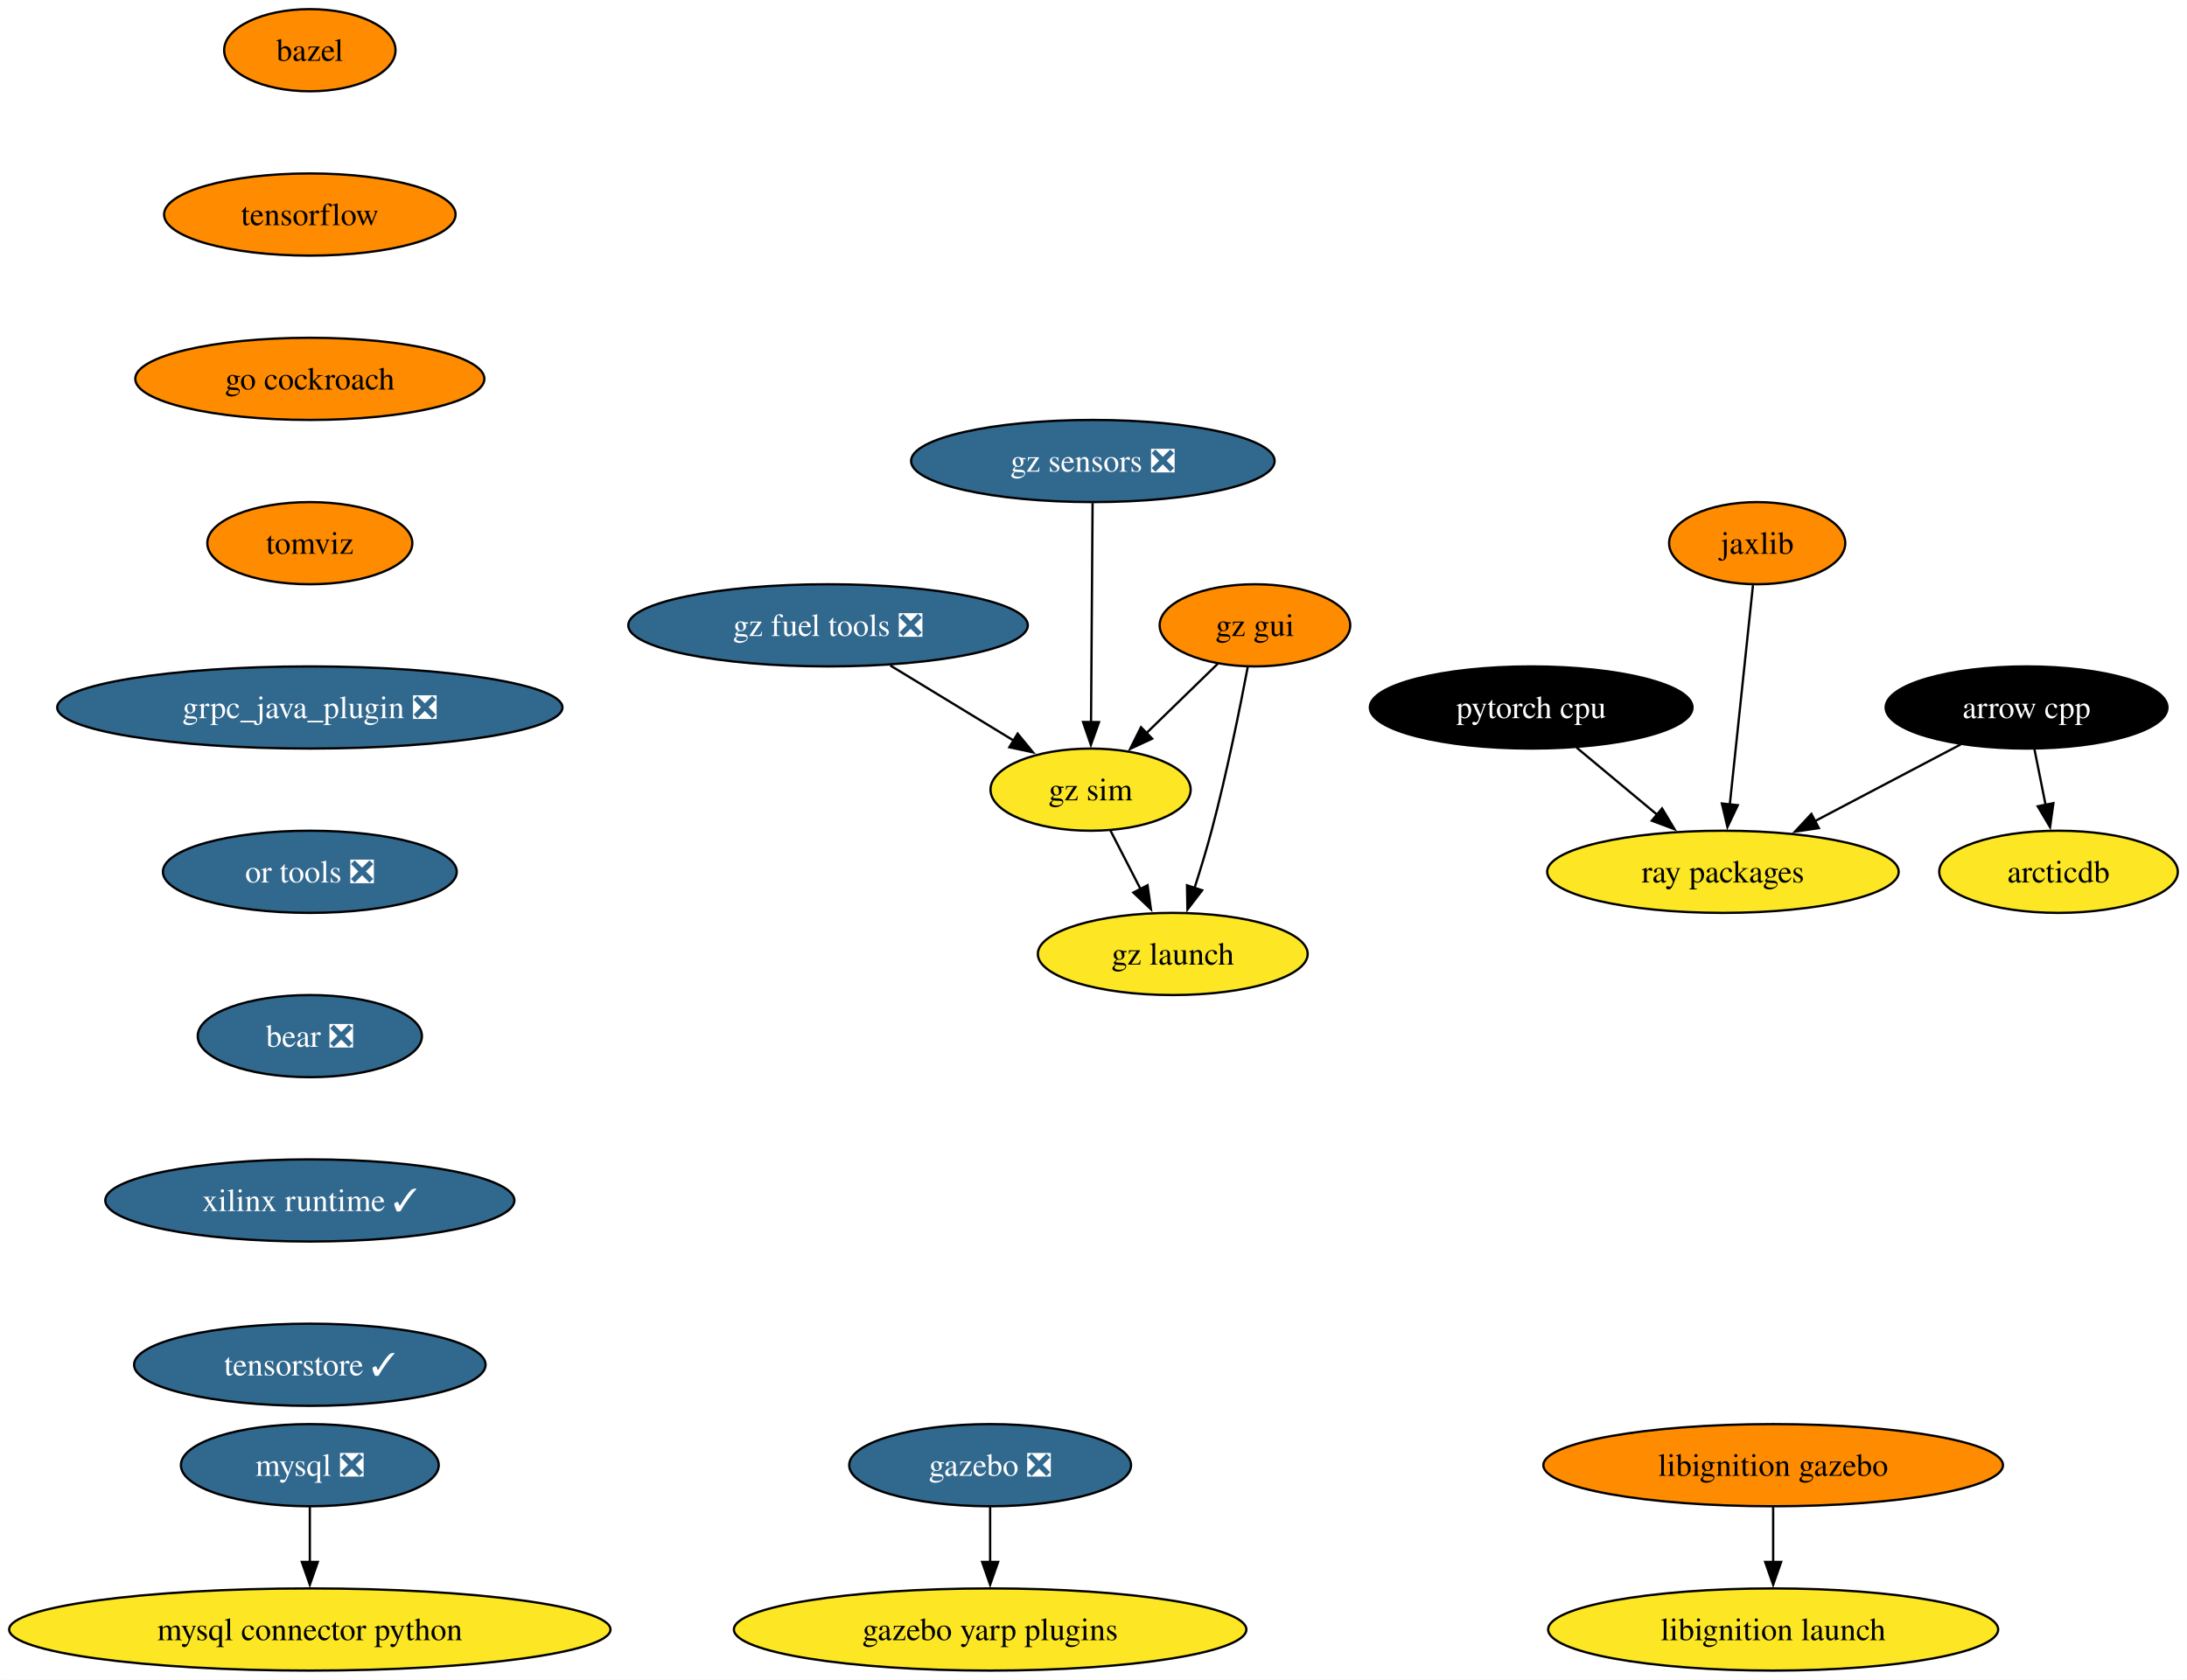
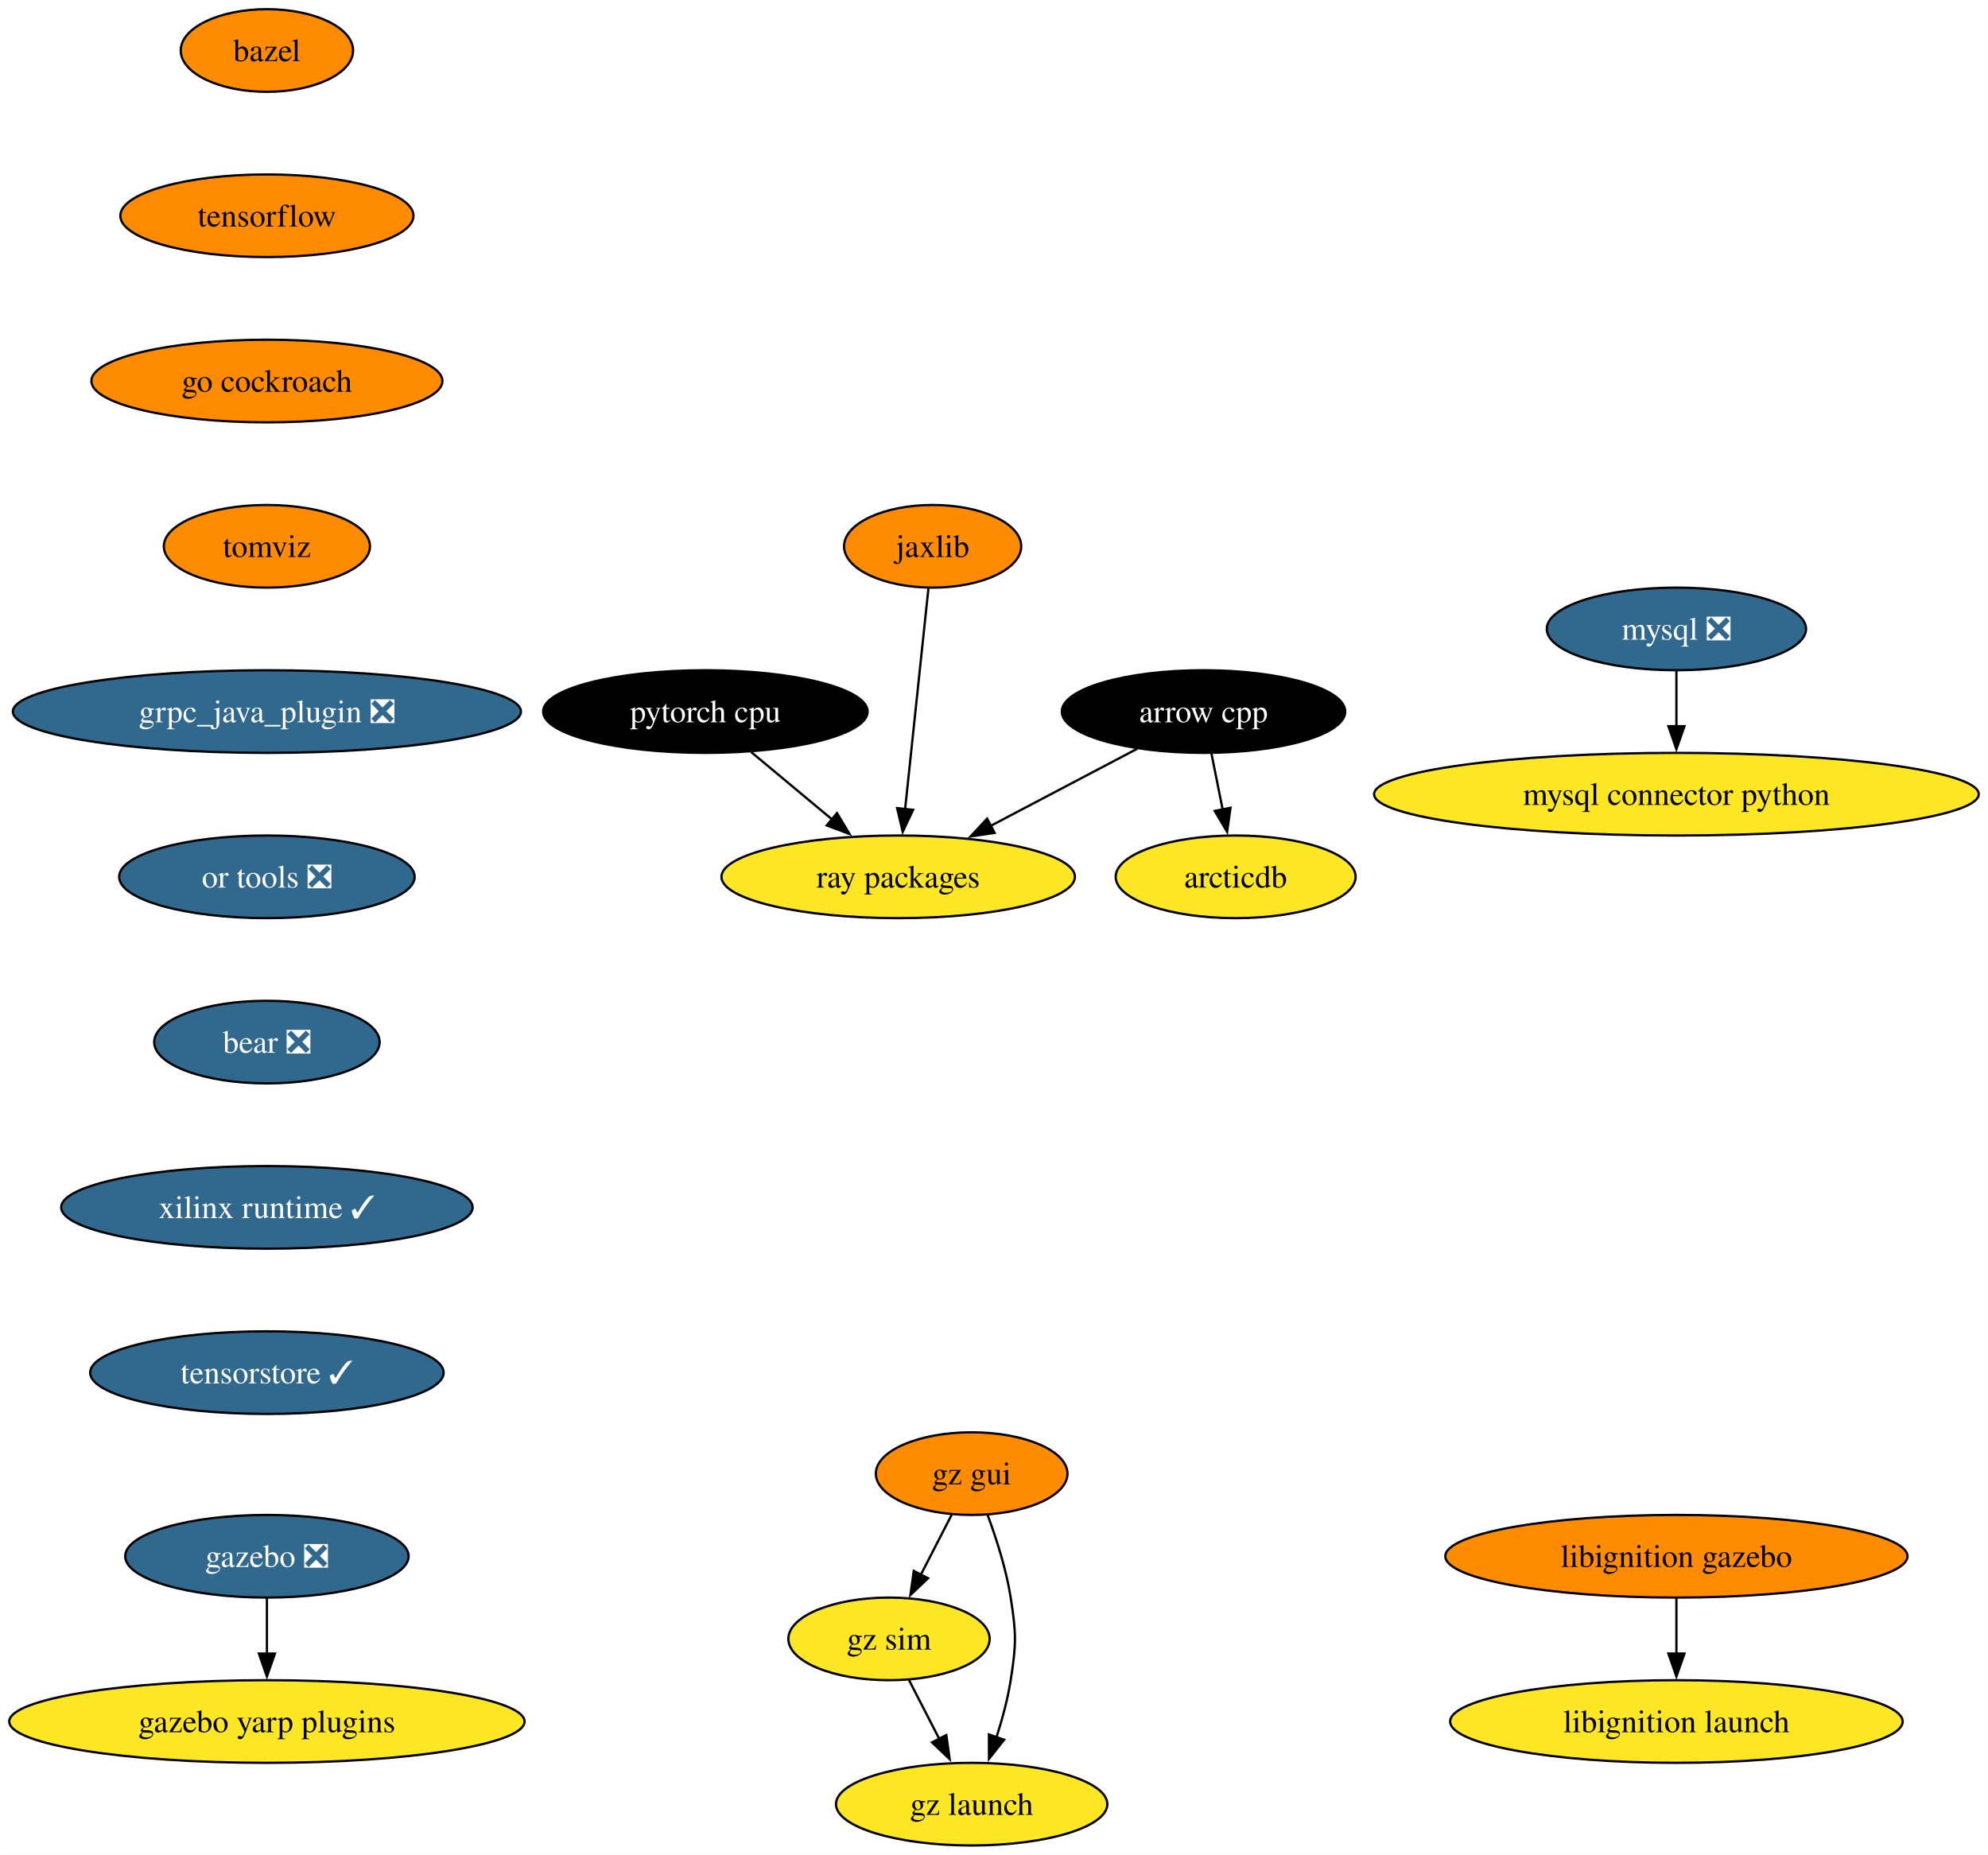
- <svg xmlns="http://www.w3.org/2000/svg" xmlns:xlink="http://www.w3.org/1999/xlink" width="958pt" height="736pt" viewBox="0.00 0.00 957.96 736.00">
-   <g id="graph0" class="graph" transform="scale(1 1) rotate(0) translate(4 732)">
-     <polygon fill="white" stroke="none" points="-4,4 -4,-732 953.96,-732 953.96,4 -4,4" />
+ <svg xmlns="http://www.w3.org/2000/svg" xmlns:xlink="http://www.w3.org/1999/xlink" width="866pt" height="808pt" viewBox="0.00 0.00 865.94 808.00">
+   <g id="graph0" class="graph" transform="scale(1 1) rotate(0) translate(4 804)">
+     <polygon fill="white" stroke="none" points="-4,4 -4,-804 861.94,-804 861.94,4 -4,4" />
    <g id="node1" class="node">
      <g id="a_node1">
        <a xlink:href="https://github.com/conda-forge/arrow-cpp-feedstock" xlink:title="arrow cpp">
-           <ellipse fill="#000000" stroke="black" cx="883.7" cy="-422" rx="61.73" ry="18" />
-           <text text-anchor="middle" x="883.7" y="-417.32" font-family="Times,serif" font-size="14.00" fill="white">arrow cpp</text>
+           <ellipse fill="#000000" stroke="black" cx="520.24" cy="-494" rx="61.73" ry="18" />
+           <text text-anchor="middle" x="520.24" y="-489.32" font-family="Times,serif" font-size="14.00" fill="white">arrow cpp</text>
        </a>
      </g>
    </g>
    <g id="node2" class="node">
      <g id="a_node2">
        <a xlink:href="https://github.com/conda-forge/ray-packages-feedstock" xlink:title="ray packages">
-           <ellipse fill="#fde725" stroke="black" cx="750.7" cy="-350" rx="76.99" ry="18" />
-           <text text-anchor="middle" x="750.7" y="-345.32" font-family="Times,serif" font-size="14.00">ray packages</text>
+           <ellipse fill="#fde725" stroke="black" cx="387.24" cy="-422" rx="76.99" ry="18" />
+           <text text-anchor="middle" x="387.24" y="-417.32" font-family="Times,serif" font-size="14.00">ray packages</text>
        </a>
      </g>
    </g>
    <g id="edge1" class="edge">
-       <path fill="none" stroke="black" d="M854.84,-405.81C836.15,-395.97 811.54,-383.02 790.94,-372.18" />
-       <polygon fill="black" stroke="black" points="792.71,-369.15 782.23,-367.59 789.45,-375.35 792.71,-369.15" />
+       <path fill="none" stroke="black" d="M491.38,-477.81C472.69,-467.97 448.08,-455.02 427.48,-444.18" />
+       <polygon fill="black" stroke="black" points="429.24,-441.15 418.76,-439.59 425.98,-447.35 429.24,-441.15" />
    </g>
    <g id="node3" class="node">
      <g id="a_node3">
        <a xlink:href="https://github.com/conda-forge/arcticdb-feedstock" xlink:title="arcticdb">
-           <ellipse fill="#fde725" stroke="black" cx="897.7" cy="-350" rx="52.26" ry="18" />
-           <text text-anchor="middle" x="897.7" y="-345.32" font-family="Times,serif" font-size="14.00">arcticdb</text>
+           <ellipse fill="#fde725" stroke="black" cx="534.24" cy="-422" rx="52.26" ry="18" />
+           <text text-anchor="middle" x="534.24" y="-417.32" font-family="Times,serif" font-size="14.00">arcticdb</text>
        </a>
      </g>
    </g>
    <g id="edge2" class="edge">
-       <path fill="none" stroke="black" d="M887.16,-403.7C888.64,-396.32 890.4,-387.52 892.05,-379.25" />
-       <polygon fill="black" stroke="black" points="895.46,-380.08 893.99,-369.59 888.59,-378.71 895.46,-380.08" />
+       <path fill="none" stroke="black" d="M523.7,-475.7C525.17,-468.32 526.93,-459.52 528.59,-451.25" />
+       <polygon fill="black" stroke="black" points="531.99,-452.08 530.52,-441.59 525.13,-450.71 531.99,-452.08" />
    </g>
    <g id="node4" class="node">
      <g id="a_node4">
        <a xlink:href="https://github.com/conda-forge/bazel-feedstock" xlink:title="bazel">
-           <ellipse fill="#ff8c00" stroke="black" cx="131.7" cy="-710" rx="37.53" ry="18" />
-           <text text-anchor="middle" x="131.7" y="-705.33" font-family="Times,serif" font-size="14.00">bazel</text>
+           <ellipse fill="#ff8c00" stroke="black" cx="112.24" cy="-782" rx="37.53" ry="18" />
+           <text text-anchor="middle" x="112.24" y="-777.33" font-family="Times,serif" font-size="14.00">bazel</text>
        </a>
      </g>
    </g>
    <g id="node5" class="node">
      <g id="a_node5">
        <a xlink:href="https://github.com/conda-forge/tensorflow-feedstock" xlink:title="tensorflow">
-           <ellipse fill="#ff8c00" stroke="black" cx="131.7" cy="-638" rx="63.84" ry="18" />
-           <text text-anchor="middle" x="131.7" y="-633.33" font-family="Times,serif" font-size="14.00">tensorflow</text>
+           <ellipse fill="#ff8c00" stroke="black" cx="112.24" cy="-710" rx="63.84" ry="18" />
+           <text text-anchor="middle" x="112.24" y="-705.33" font-family="Times,serif" font-size="14.00">tensorflow</text>
        </a>
      </g>
    </g>
    <g id="node8" class="node">
      <g id="a_node8">
        <a xlink:href="https://github.com/conda-forge/go-cockroach-feedstock" xlink:title="go cockroach">
-           <ellipse fill="#ff8c00" stroke="black" cx="131.7" cy="-566" rx="76.46" ry="18" />
-           <text text-anchor="middle" x="131.7" y="-561.33" font-family="Times,serif" font-size="14.00">go cockroach</text>
+           <ellipse fill="#ff8c00" stroke="black" cx="112.24" cy="-638" rx="76.46" ry="18" />
+           <text text-anchor="middle" x="112.24" y="-633.33" font-family="Times,serif" font-size="14.00">go cockroach</text>
        </a>
      </g>
    </g>
    <g id="node6" class="node">
      <g id="a_node6">
        <a xlink:href="https://github.com/conda-forge/mysql-feedstock/pull/92" xlink:title="mysql ❎">
-           <ellipse fill="#31688e" stroke="black" cx="131.7" cy="-90" rx="56.47" ry="18" />
-           <text text-anchor="middle" x="131.7" y="-85.33" font-family="Times,serif" font-size="14.00" fill="white">mysql ❎</text>
+           <ellipse fill="#31688e" stroke="black" cx="726.24" cy="-530" rx="56.47" ry="18" />
+           <text text-anchor="middle" x="726.24" y="-525.33" font-family="Times,serif" font-size="14.00" fill="white">mysql ❎</text>
        </a>
      </g>
    </g>
    <g id="node7" class="node">
      <g id="a_node7">
        <a xlink:href="https://github.com/conda-forge/mysql-connector-python-feedstock" xlink:title="mysql connector python">
-           <ellipse fill="#fde725" stroke="black" cx="131.7" cy="-18" rx="131.7" ry="18" />
-           <text text-anchor="middle" x="131.7" y="-13.32" font-family="Times,serif" font-size="14.00">mysql connector python</text>
+           <ellipse fill="#fde725" stroke="black" cx="726.24" cy="-458" rx="131.7" ry="18" />
+           <text text-anchor="middle" x="726.24" y="-453.32" font-family="Times,serif" font-size="14.00">mysql connector python</text>
        </a>
      </g>
    </g>
    <g id="edge4" class="edge">
-       <path fill="none" stroke="black" d="M131.7,-71.7C131.7,-64.41 131.7,-55.73 131.7,-47.54" />
-       <polygon fill="black" stroke="black" points="135.2,-47.62 131.7,-37.62 128.2,-47.62 135.2,-47.62" />
+       <path fill="none" stroke="black" d="M726.24,-511.7C726.24,-504.41 726.24,-495.73 726.24,-487.54" />
+       <polygon fill="black" stroke="black" points="729.74,-487.62 726.24,-477.62 722.74,-487.62 729.74,-487.62" />
    </g>
    <g id="node13" class="node">
      <g id="a_node13">
        <a xlink:href="https://github.com/conda-forge/tomviz-feedstock" xlink:title="tomviz">
-           <ellipse fill="#ff8c00" stroke="black" cx="131.7" cy="-494" rx="44.9" ry="18" />
-           <text text-anchor="middle" x="131.7" y="-489.32" font-family="Times,serif" font-size="14.00">tomviz</text>
+           <ellipse fill="#ff8c00" stroke="black" cx="112.24" cy="-566" rx="44.9" ry="18" />
+           <text text-anchor="middle" x="112.24" y="-561.33" font-family="Times,serif" font-size="14.00">tomviz</text>
        </a>
      </g>
    </g>
    <g id="node9" class="node">
      <g id="a_node9">
        <a xlink:href="https://github.com/conda-forge/pytorch-cpu-feedstock" xlink:title="pytorch cpu">
-           <ellipse fill="#000000" stroke="black" cx="666.7" cy="-422" rx="70.68" ry="18" />
-           <text text-anchor="middle" x="666.7" y="-417.32" font-family="Times,serif" font-size="14.00" fill="white">pytorch cpu</text>
+           <ellipse fill="#000000" stroke="black" cx="303.24" cy="-494" rx="70.68" ry="18" />
+           <text text-anchor="middle" x="303.24" y="-489.32" font-family="Times,serif" font-size="14.00" fill="white">pytorch cpu</text>
        </a>
      </g>
    </g>
    <g id="edge6" class="edge">
-       <path fill="none" stroke="black" d="M686.61,-404.41C697.2,-395.58 710.42,-384.57 722.09,-374.84" />
-       <polygon fill="black" stroke="black" points="724.04,-377.77 729.49,-368.68 719.56,-372.39 724.04,-377.77" />
+       <path fill="none" stroke="black" d="M323.14,-476.41C333.74,-467.58 346.95,-456.57 358.62,-446.84" />
+       <polygon fill="black" stroke="black" points="360.58,-449.77 366.02,-440.68 356.1,-444.39 360.58,-449.77" />
    </g>
    <g id="node10" class="node">
      <g id="a_node10">
        <a xlink:href="https://github.com/conda-forge/jaxlib-feedstock" xlink:title="jaxlib">
-           <ellipse fill="#ff8c00" stroke="black" cx="765.7" cy="-494" rx="38.58" ry="18" />
-           <text text-anchor="middle" x="765.7" y="-489.32" font-family="Times,serif" font-size="14.00">jaxlib</text>
+           <ellipse fill="#ff8c00" stroke="black" cx="402.24" cy="-566" rx="38.58" ry="18" />
+           <text text-anchor="middle" x="402.24" y="-561.33" font-family="Times,serif" font-size="14.00">jaxlib</text>
        </a>
      </g>
    </g>
    <g id="edge7" class="edge">
-       <path fill="none" stroke="black" d="M763.86,-475.59C761.33,-451.61 756.74,-408.14 753.7,-379.42" />
-       <polygon fill="black" stroke="black" points="757.2,-379.19 752.67,-369.62 750.24,-379.93 757.2,-379.19" />
+       <path fill="none" stroke="black" d="M400.4,-547.59C397.87,-523.61 393.27,-480.14 390.24,-451.42" />
+       <polygon fill="black" stroke="black" points="393.73,-451.19 389.2,-441.62 386.77,-451.93 393.73,-451.19" />
    </g>
    <g id="node11" class="node">
      <g id="a_node11">
        <a xlink:href="https://github.com/conda-forge/gazebo-feedstock/pull/201" xlink:title="gazebo ❎">
-           <ellipse fill="#31688e" stroke="black" cx="429.7" cy="-90" rx="61.73" ry="18" />
-           <text text-anchor="middle" x="429.7" y="-85.33" font-family="Times,serif" font-size="14.00" fill="white">gazebo ❎</text>
+           <ellipse fill="#31688e" stroke="black" cx="112.24" cy="-126" rx="61.73" ry="18" />
+           <text text-anchor="middle" x="112.24" y="-121.33" font-family="Times,serif" font-size="14.00" fill="white">gazebo ❎</text>
        </a>
      </g>
    </g>
    <g id="node12" class="node">
      <g id="a_node12">
        <a xlink:href="https://github.com/conda-forge/gazebo-yarp-plugins-feedstock" xlink:title="gazebo yarp plugins">
-           <ellipse fill="#fde725" stroke="black" cx="429.7" cy="-18" rx="112.24" ry="18" />
-           <text text-anchor="middle" x="429.7" y="-13.32" font-family="Times,serif" font-size="14.00">gazebo yarp plugins</text>
+           <ellipse fill="#fde725" stroke="black" cx="112.24" cy="-54" rx="112.24" ry="18" />
+           <text text-anchor="middle" x="112.24" y="-49.33" font-family="Times,serif" font-size="14.00">gazebo yarp plugins</text>
        </a>
      </g>
    </g>
    <g id="edge8" class="edge">
-       <path fill="none" stroke="black" d="M429.7,-71.7C429.7,-64.41 429.7,-55.73 429.7,-47.54" />
-       <polygon fill="black" stroke="black" points="433.2,-47.62 429.7,-37.62 426.2,-47.62 433.2,-47.62" />
+       <path fill="none" stroke="black" d="M112.24,-107.7C112.24,-100.41 112.24,-91.73 112.24,-83.54" />
+       <polygon fill="black" stroke="black" points="115.74,-83.62 112.24,-73.62 108.74,-83.62 115.74,-83.62" />
    </g>
    <g id="node14" class="node">
      <g id="a_node14">
        <a xlink:href="https://github.com/conda-forge/grpc_java_plugin-feedstock/pull/77" xlink:title="grpc_java_plugin ❎">
-           <ellipse fill="#31688e" stroke="black" cx="131.7" cy="-422" rx="110.66" ry="18" />
-           <text text-anchor="middle" x="131.7" y="-417.32" font-family="Times,serif" font-size="14.00" fill="white">grpc_java_plugin ❎</text>
+           <ellipse fill="#31688e" stroke="black" cx="112.24" cy="-494" rx="110.66" ry="18" />
+           <text text-anchor="middle" x="112.24" y="-489.32" font-family="Times,serif" font-size="14.00" fill="white">grpc_java_plugin ❎</text>
        </a>
      </g>
    </g>
    <g id="node15" class="node">
      <g id="a_node15">
        <a xlink:href="https://github.com/conda-forge/or-tools-feedstock/pull/54" xlink:title="or tools ❎">
-           <ellipse fill="#31688e" stroke="black" cx="131.7" cy="-350" rx="64.36" ry="18" />
-           <text text-anchor="middle" x="131.7" y="-345.32" font-family="Times,serif" font-size="14.00" fill="white">or tools ❎</text>
+           <ellipse fill="#31688e" stroke="black" cx="112.24" cy="-422" rx="64.36" ry="18" />
+           <text text-anchor="middle" x="112.24" y="-417.32" font-family="Times,serif" font-size="14.00" fill="white">or tools ❎</text>
        </a>
      </g>
    </g>
    <g id="node18" class="node">
      <g id="a_node18">
        <a xlink:href="https://github.com/conda-forge/bear-feedstock/pull/43" xlink:title="bear ❎">
-           <ellipse fill="#31688e" stroke="black" cx="131.7" cy="-278" rx="49.1" ry="18" />
-           <text text-anchor="middle" x="131.7" y="-273.32" font-family="Times,serif" font-size="14.00" fill="white">bear ❎</text>
+           <ellipse fill="#31688e" stroke="black" cx="112.24" cy="-350" rx="49.1" ry="18" />
+           <text text-anchor="middle" x="112.24" y="-345.32" font-family="Times,serif" font-size="14.00" fill="white">bear ❎</text>
        </a>
      </g>
    </g>
    <g id="node16" class="node">
      <g id="a_node16">
        <a xlink:href="https://github.com/conda-forge/libignition-gazebo-feedstock" xlink:title="libignition gazebo">
-           <ellipse fill="#ff8c00" stroke="black" cx="772.7" cy="-90" rx="100.66" ry="18" />
-           <text text-anchor="middle" x="772.7" y="-85.33" font-family="Times,serif" font-size="14.00">libignition gazebo</text>
+           <ellipse fill="#ff8c00" stroke="black" cx="726.24" cy="-126" rx="100.66" ry="18" />
+           <text text-anchor="middle" x="726.24" y="-121.33" font-family="Times,serif" font-size="14.00">libignition gazebo</text>
        </a>
      </g>
    </g>
    <g id="node17" class="node">
      <g id="a_node17">
        <a xlink:href="https://github.com/conda-forge/libignition-launch-feedstock" xlink:title="libignition launch">
-           <ellipse fill="#fde725" stroke="black" cx="772.7" cy="-18" rx="98.56" ry="18" />
-           <text text-anchor="middle" x="772.7" y="-13.32" font-family="Times,serif" font-size="14.00">libignition launch</text>
+           <ellipse fill="#fde725" stroke="black" cx="726.24" cy="-54" rx="98.56" ry="18" />
+           <text text-anchor="middle" x="726.24" y="-49.33" font-family="Times,serif" font-size="14.00">libignition launch</text>
        </a>
      </g>
    </g>
    <g id="edge12" class="edge">
-       <path fill="none" stroke="black" d="M772.7,-71.7C772.7,-64.41 772.7,-55.73 772.7,-47.54" />
-       <polygon fill="black" stroke="black" points="776.2,-47.62 772.7,-37.62 769.2,-47.62 776.2,-47.62" />
+       <path fill="none" stroke="black" d="M726.24,-107.7C726.24,-100.41 726.24,-91.73 726.24,-83.54" />
+       <polygon fill="black" stroke="black" points="729.74,-83.62 726.24,-73.62 722.74,-83.62 729.74,-83.62" />
    </g>
    <g id="node19" class="node">
      <g id="a_node19">
        <a xlink:href="https://github.com/conda-forge/xilinx-runtime-feedstock/pull/30" xlink:title="xilinx runtime ✓">
-           <ellipse fill="#31688e" stroke="black" cx="131.7" cy="-206" rx="89.61" ry="18" />
-           <text text-anchor="middle" x="131.7" y="-201.33" font-family="Times,serif" font-size="14.00" fill="white">xilinx runtime ✓</text>
+           <ellipse fill="#31688e" stroke="black" cx="112.24" cy="-278" rx="89.61" ry="18" />
+           <text text-anchor="middle" x="112.24" y="-273.32" font-family="Times,serif" font-size="14.00" fill="white">xilinx runtime ✓</text>
        </a>
      </g>
    </g>
    <g id="node20" class="node">
      <g id="a_node20">
        <a xlink:href="https://github.com/conda-forge/tensorstore-feedstock/pull/17" xlink:title="tensorstore ✓">
-           <ellipse fill="#31688e" stroke="black" cx="131.7" cy="-134" rx="76.99" ry="18" />
-           <text text-anchor="middle" x="131.7" y="-129.32" font-family="Times,serif" font-size="14.00" fill="white">tensorstore ✓</text>
+           <ellipse fill="#31688e" stroke="black" cx="112.24" cy="-206" rx="76.99" ry="18" />
+           <text text-anchor="middle" x="112.24" y="-201.32" font-family="Times,serif" font-size="14.00" fill="white">tensorstore ✓</text>
        </a>
      </g>
    </g>
    <g id="node21" class="node">
      <g id="a_node21">
-         <a xlink:href="https://github.com/conda-forge/gz-fuel-tools-feedstock/pull/20" xlink:title="gz fuel tools ❎">
-           <ellipse fill="#31688e" stroke="black" cx="358.7" cy="-458" rx="87.51" ry="18" />
-           <text text-anchor="middle" x="358.7" y="-453.32" font-family="Times,serif" font-size="14.00" fill="white">gz fuel tools ❎</text>
+         <a xlink:href="https://github.com/conda-forge/gz-gui-feedstock" xlink:title="gz gui">
+           <ellipse fill="#ff8c00" stroke="black" cx="419.24" cy="-162" rx="41.74" ry="18" />
+           <text text-anchor="middle" x="419.24" y="-157.32" font-family="Times,serif" font-size="14.00">gz gui</text>
        </a>
      </g>
    </g>
    <g id="node22" class="node">
      <g id="a_node22">
        <a xlink:href="https://github.com/conda-forge/gz-sim-feedstock" xlink:title="gz sim">
-           <ellipse fill="#fde725" stroke="black" cx="473.7" cy="-386" rx="43.84" ry="18" />
-           <text text-anchor="middle" x="473.7" y="-381.32" font-family="Times,serif" font-size="14.00">gz sim</text>
+           <ellipse fill="#fde725" stroke="black" cx="383.24" cy="-90" rx="43.84" ry="18" />
+           <text text-anchor="middle" x="383.24" y="-85.33" font-family="Times,serif" font-size="14.00">gz sim</text>
        </a>
      </g>
    </g>
    <g id="edge16" class="edge">
-       <path fill="none" stroke="black" d="M385.96,-440.41C402.17,-430.54 422.87,-417.94 440.09,-407.46" />
-       <polygon fill="black" stroke="black" points="441.75,-410.55 448.47,-402.36 438.11,-404.57 441.75,-410.55" />
+       <path fill="none" stroke="black" d="M410.52,-144.05C406.5,-136.23 401.62,-126.75 397.11,-117.98" />
+       <polygon fill="black" stroke="black" points="400.25,-116.43 392.56,-109.13 394.02,-119.63 400.25,-116.43" />
    </g>
    <g id="node23" class="node">
      <g id="a_node23">
        <a xlink:href="https://github.com/conda-forge/gz-launch-feedstock" xlink:title="gz launch">
-           <ellipse fill="#fde725" stroke="black" cx="509.7" cy="-314" rx="59.1" ry="18" />
-           <text text-anchor="middle" x="509.7" y="-309.32" font-family="Times,serif" font-size="14.00">gz launch</text>
+           <ellipse fill="#fde725" stroke="black" cx="419.24" cy="-18" rx="59.1" ry="18" />
+           <text text-anchor="middle" x="419.24" y="-13.32" font-family="Times,serif" font-size="14.00">gz launch</text>
        </a>
      </g>
    </g>
    <g id="edge17" class="edge">
-       <path fill="none" stroke="black" d="M482.42,-368.05C486.38,-360.35 491.17,-351.03 495.63,-342.36" />
-       <polygon fill="black" stroke="black" points="498.67,-344.11 500.13,-333.62 492.44,-340.91 498.67,-344.11" />
-     </g>
-     <g id="node24" class="node">
-       <g id="a_node24">
-         <a xlink:href="https://github.com/conda-forge/gz-gui-feedstock" xlink:title="gz gui">
-           <ellipse fill="#ff8c00" stroke="black" cx="545.7" cy="-458" rx="41.74" ry="18" />
-           <text text-anchor="middle" x="545.7" y="-453.32" font-family="Times,serif" font-size="14.00">gz gui</text>
-         </a>
-       </g>
+       <path fill="none" stroke="black" d="M426.13,-144.14C429.94,-133.88 434.3,-120.41 436.24,-108 438.71,-92.19 438.71,-87.81 436.24,-72 434.95,-63.79 432.61,-55.11 430.07,-47.21" />
+       <polygon fill="black" stroke="black" points="433.38,-46.07 426.8,-37.77 426.76,-48.36 433.38,-46.07" />
    </g>
    <g id="edge18" class="edge">
-       <path fill="none" stroke="black" d="M529.36,-441.12C520.16,-432.17 508.48,-420.81 498.2,-410.81" />
-       <polygon fill="black" stroke="black" points="500.67,-408.34 491.06,-403.88 495.79,-413.36 500.67,-408.34" />
-     </g>
-     <g id="edge19" class="edge">
-       <path fill="none" stroke="black" d="M542.56,-439.82C539.15,-421.8 533.29,-392.73 526.7,-368 524.5,-359.75 521.8,-350.88 519.2,-342.8" />
-       <polygon fill="black" stroke="black" points="522.58,-341.9 516.13,-333.49 515.94,-344.09 522.58,-341.9" />
-     </g>
-     <g id="node25" class="node">
-       <g id="a_node25">
-         <a xlink:href="https://github.com/conda-forge/gz-sensors-feedstock/pull/28" xlink:title="gz sensors ❎">
-           <ellipse fill="#31688e" stroke="black" cx="474.7" cy="-530" rx="79.62" ry="18" />
-           <text text-anchor="middle" x="474.7" y="-525.33" font-family="Times,serif" font-size="14.00" fill="white">gz sensors ❎</text>
-         </a>
-       </g>
-     </g>
-     <g id="edge20" class="edge">
-       <path fill="none" stroke="black" d="M474.58,-511.59C474.41,-487.61 474.11,-444.14 473.9,-415.42" />
-       <polygon fill="black" stroke="black" points="477.4,-415.6 473.83,-405.62 470.4,-415.65 477.4,-415.6" />
+       <path fill="none" stroke="black" d="M391.95,-72.05C395.92,-64.35 400.71,-55.03 405.16,-46.36" />
+       <polygon fill="black" stroke="black" points="408.2,-48.11 409.66,-37.62 401.97,-44.91 408.2,-48.11" />
    </g>
  </g>
</svg>
